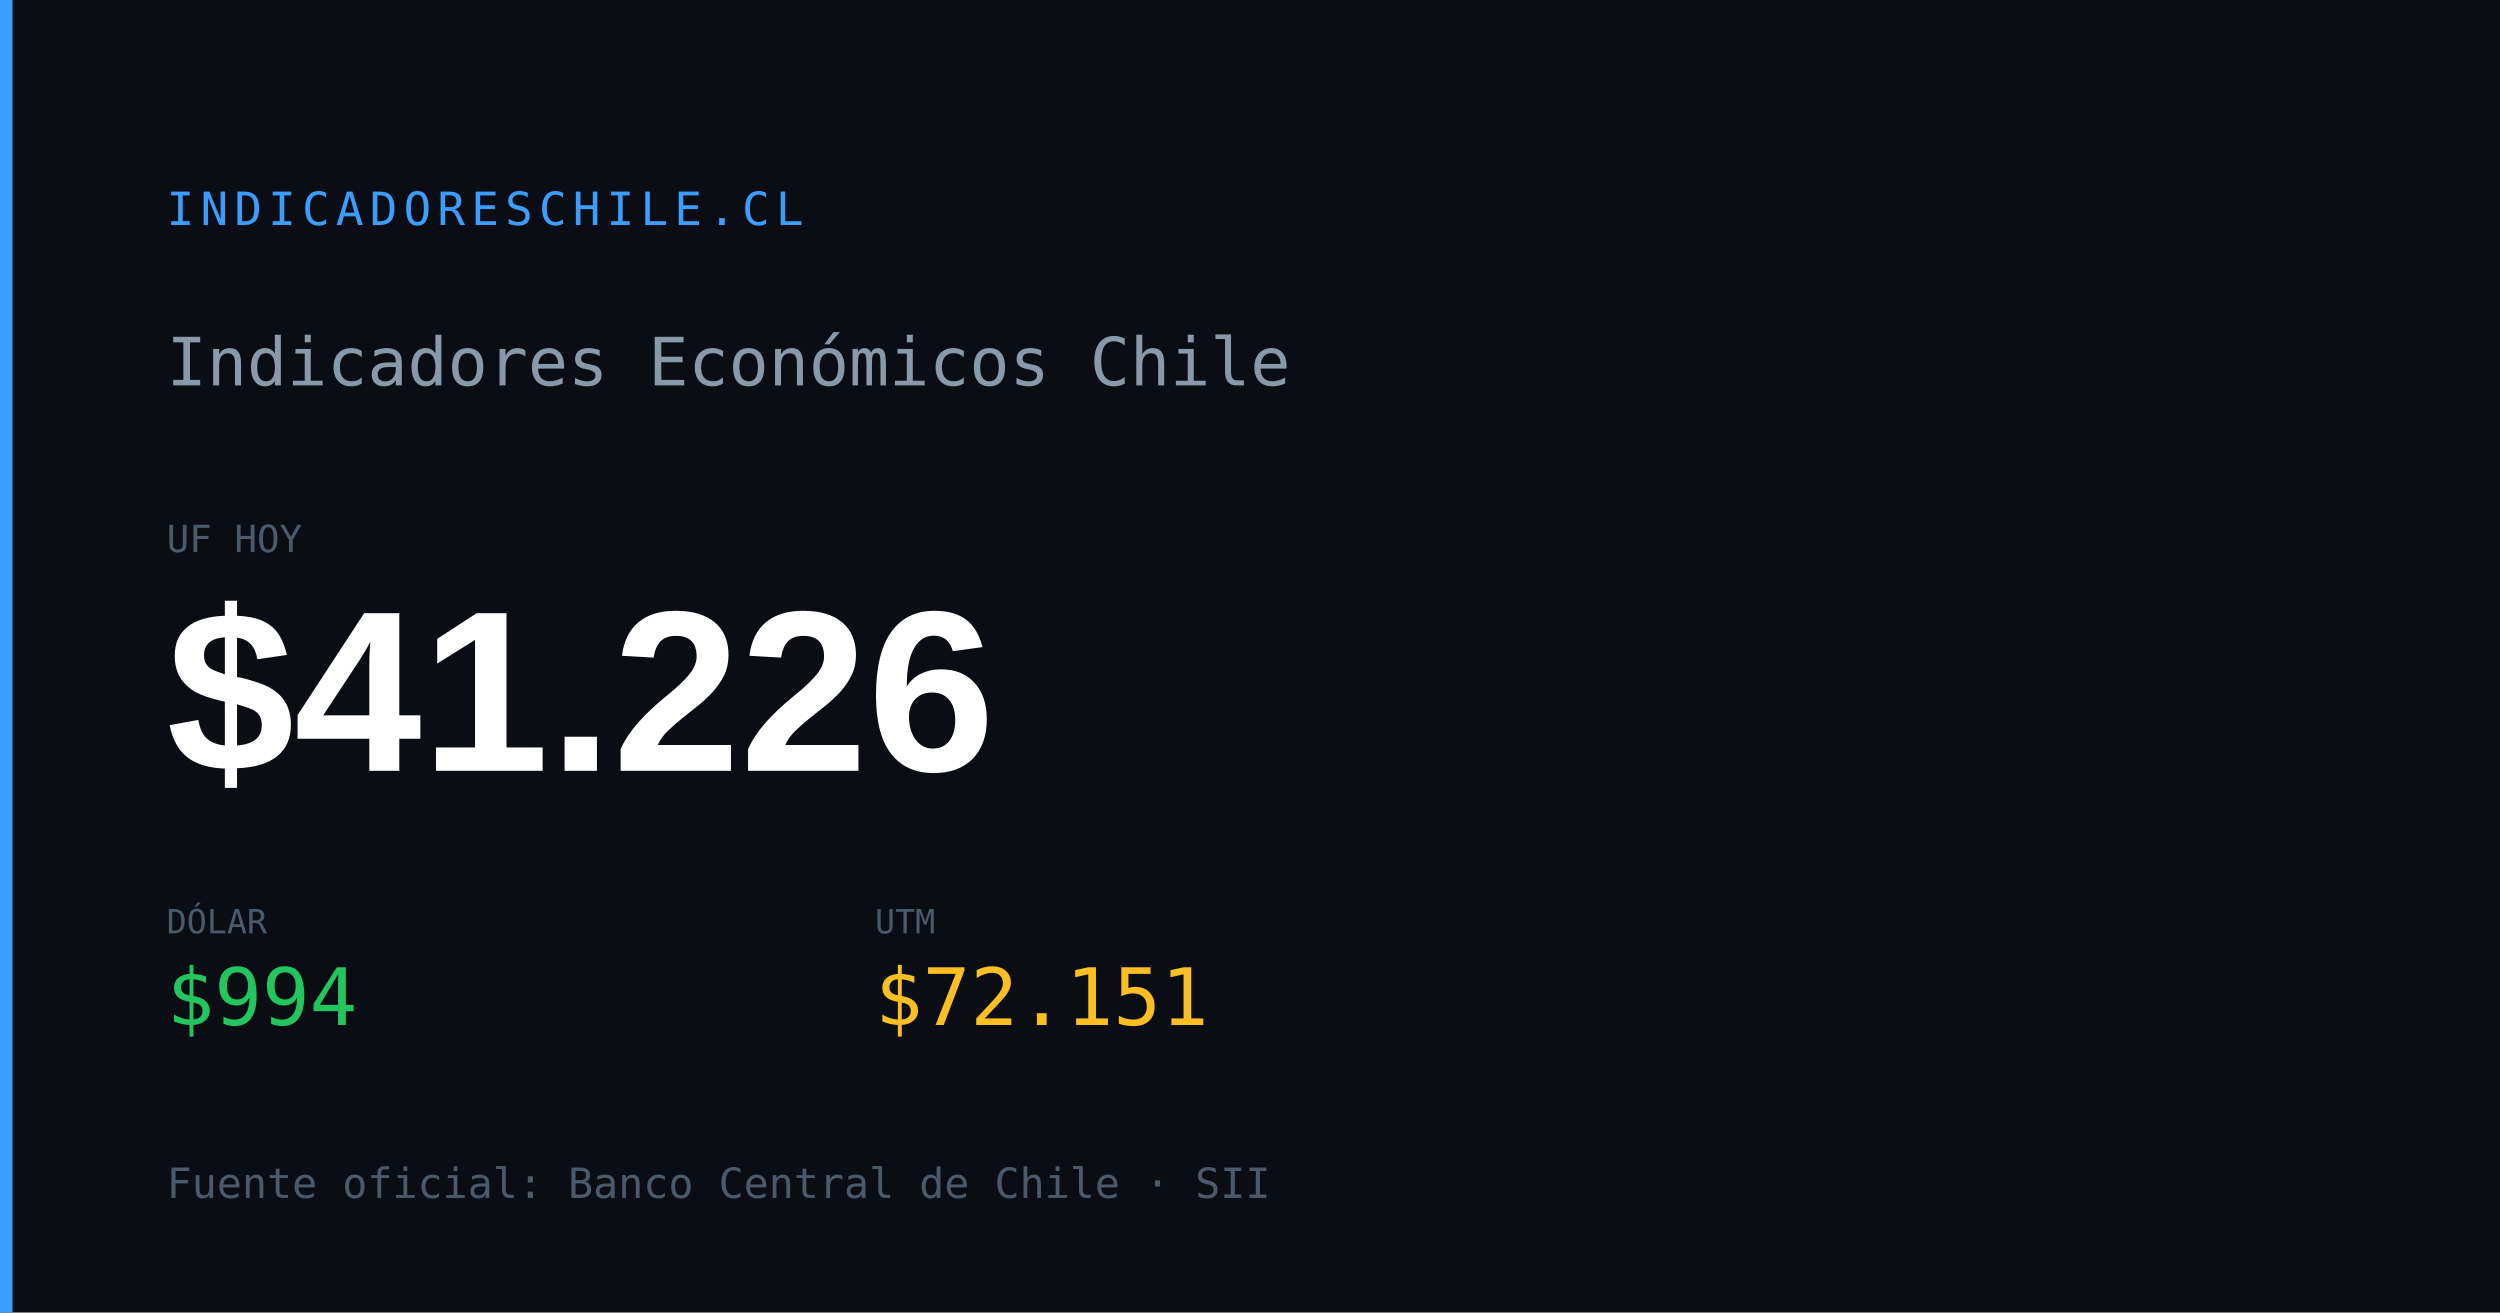
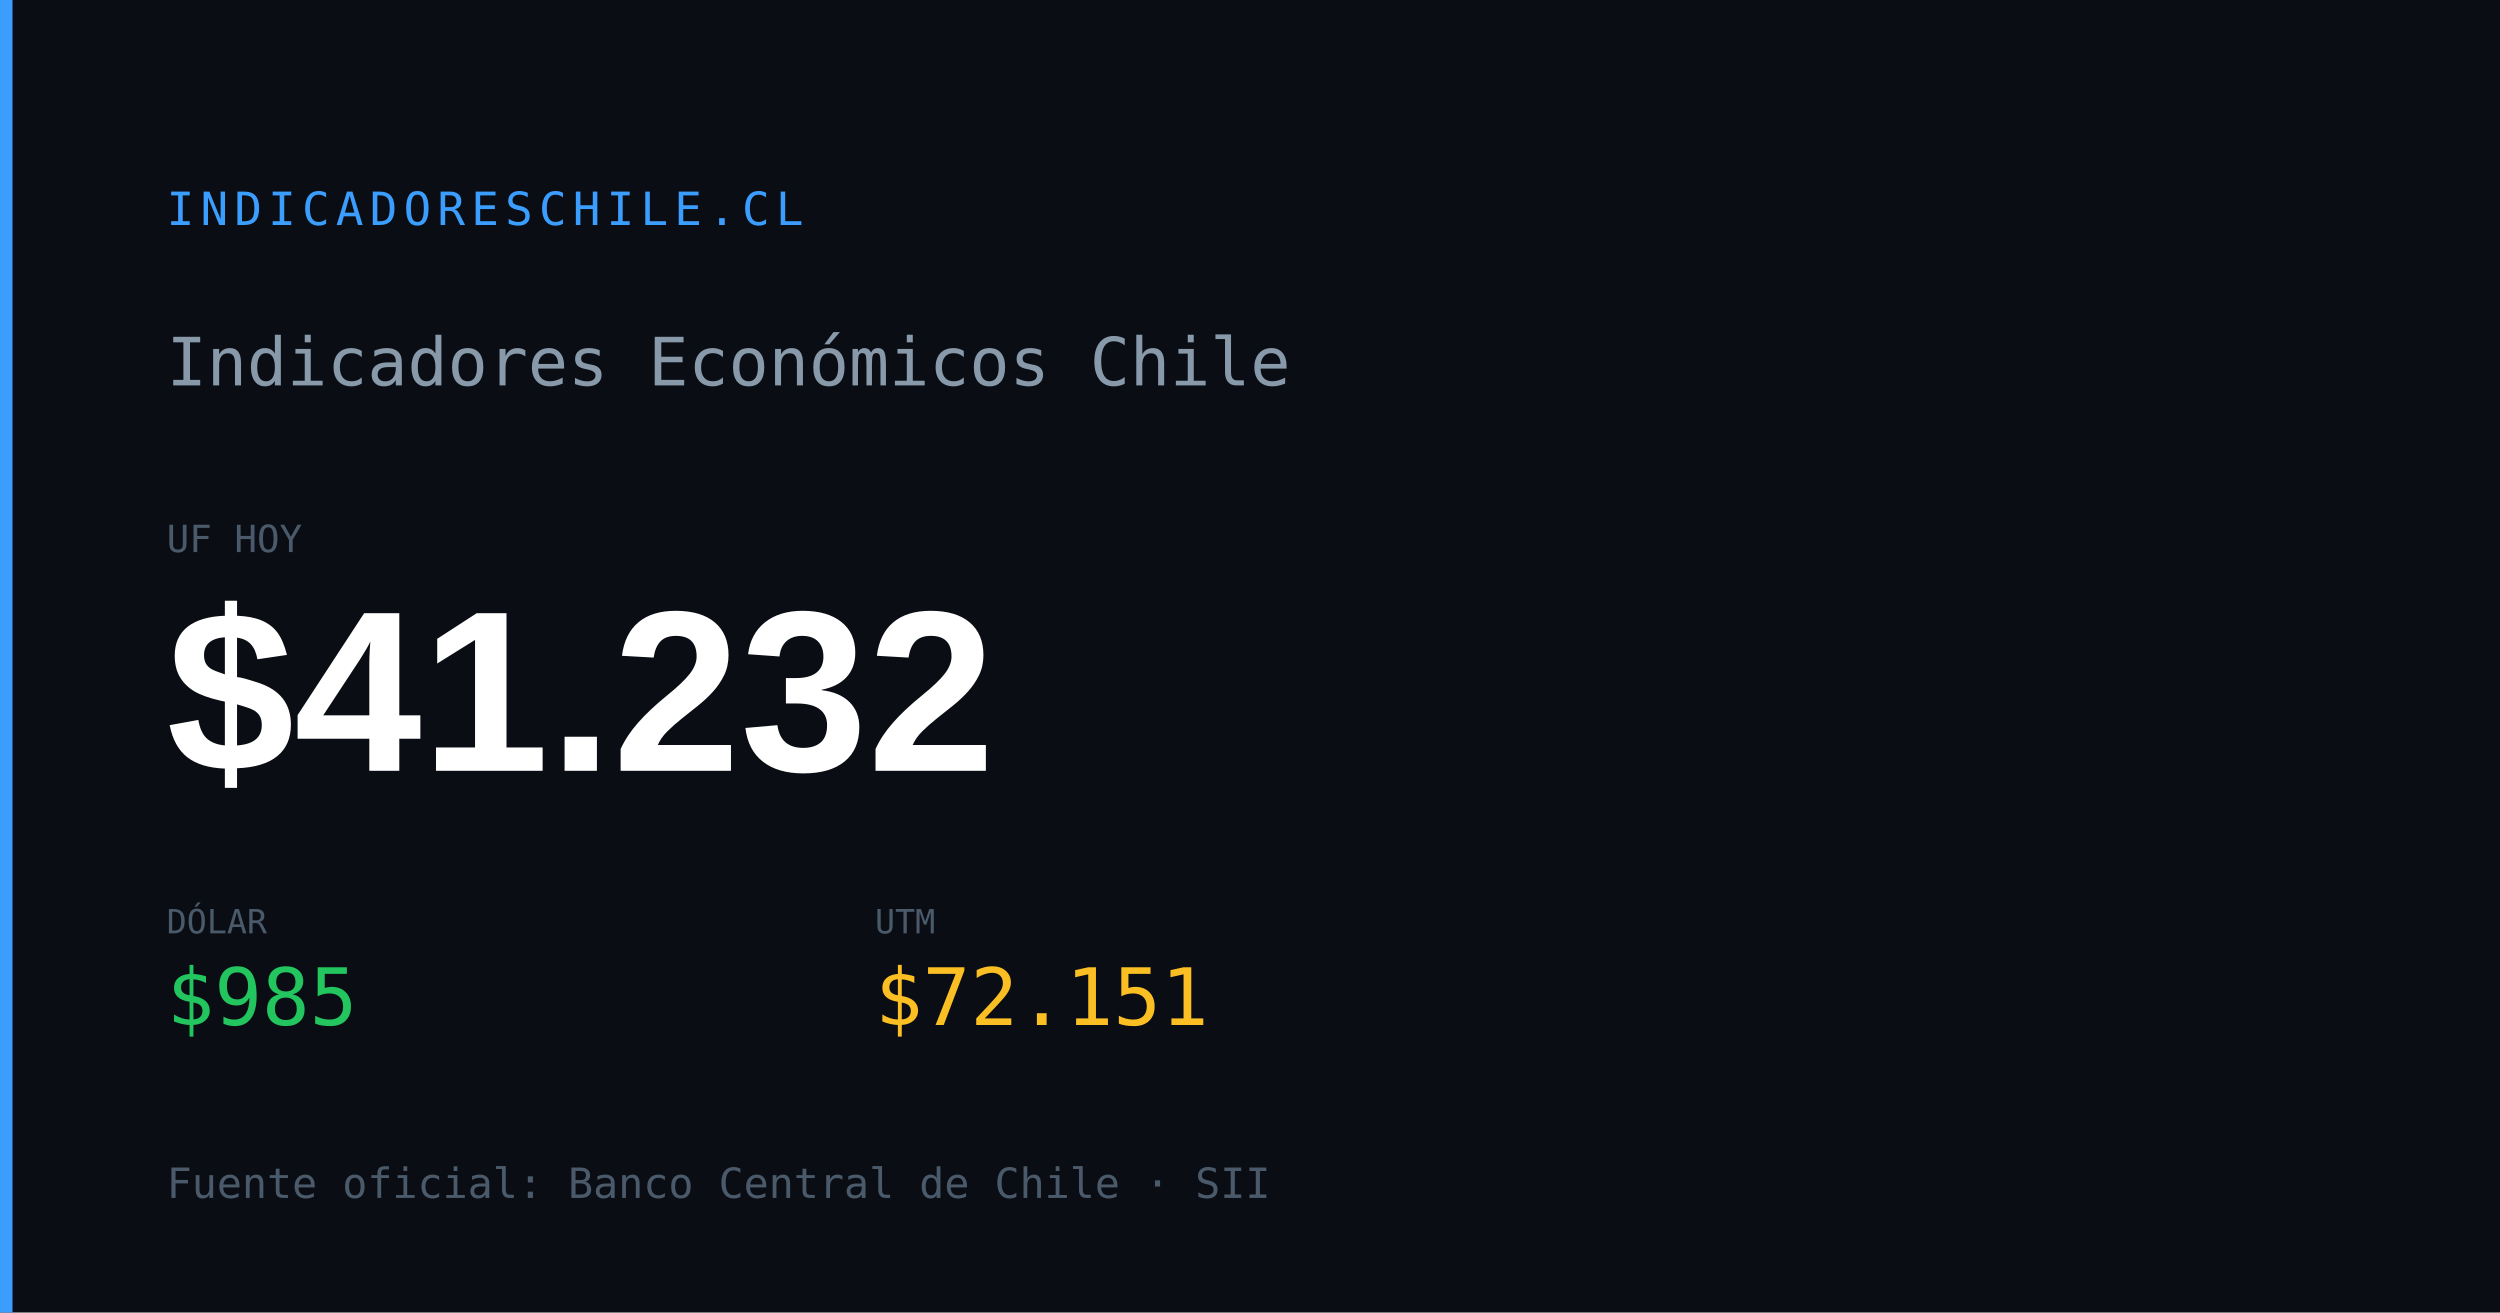
<svg xmlns="http://www.w3.org/2000/svg" width="1200" height="630" viewBox="0 0 1200 630">
  <rect width="1200" height="630" fill="#0a0e14" />
  <rect x="0" y="0" width="6" height="630" fill="#3b9eff" />
  <text x="80" y="108" font-family="monospace" font-size="22" fill="#3b9eff" letter-spacing="3">INDICADORESCHILE.CL</text>
  <text x="80" y="185" font-family="monospace" font-size="32" fill="#8899aa">Indicadores Económicos Chile</text>
  <text x="80" y="265" font-family="monospace" font-size="18" fill="#4a5a6a">UF HOY</text>
-   <text x="80" y="370" font-family="Arial,sans-serif" font-size="110" font-weight="700" fill="#ffffff" id="og-dash-uf">$41.226</text>
+   <text x="80" y="370" font-family="Arial,sans-serif" font-size="110" font-weight="700" fill="#ffffff" id="og-dash-uf">$41.232</text>
  <text x="80" y="448" font-family="monospace" font-size="16" fill="#4a5a6a">DÓLAR</text>
-   <text x="80" y="492" font-family="monospace" font-size="38" font-weight="500" fill="#22c55e" id="og-dash-dolar">$994</text>
+   <text x="80" y="492" font-family="monospace" font-size="38" font-weight="500" fill="#22c55e" id="og-dash-dolar">$985</text>
  <text x="420" y="448" font-family="monospace" font-size="16" fill="#4a5a6a">UTM</text>
  <text x="420" y="492" font-family="monospace" font-size="38" font-weight="500" fill="#fbbf24" id="og-dash-utm">$72.151</text>
  <text x="80" y="575" font-family="monospace" font-size="20" fill="#4a5a6a">Fuente oficial: Banco Central de Chile · SII</text>
</svg>
